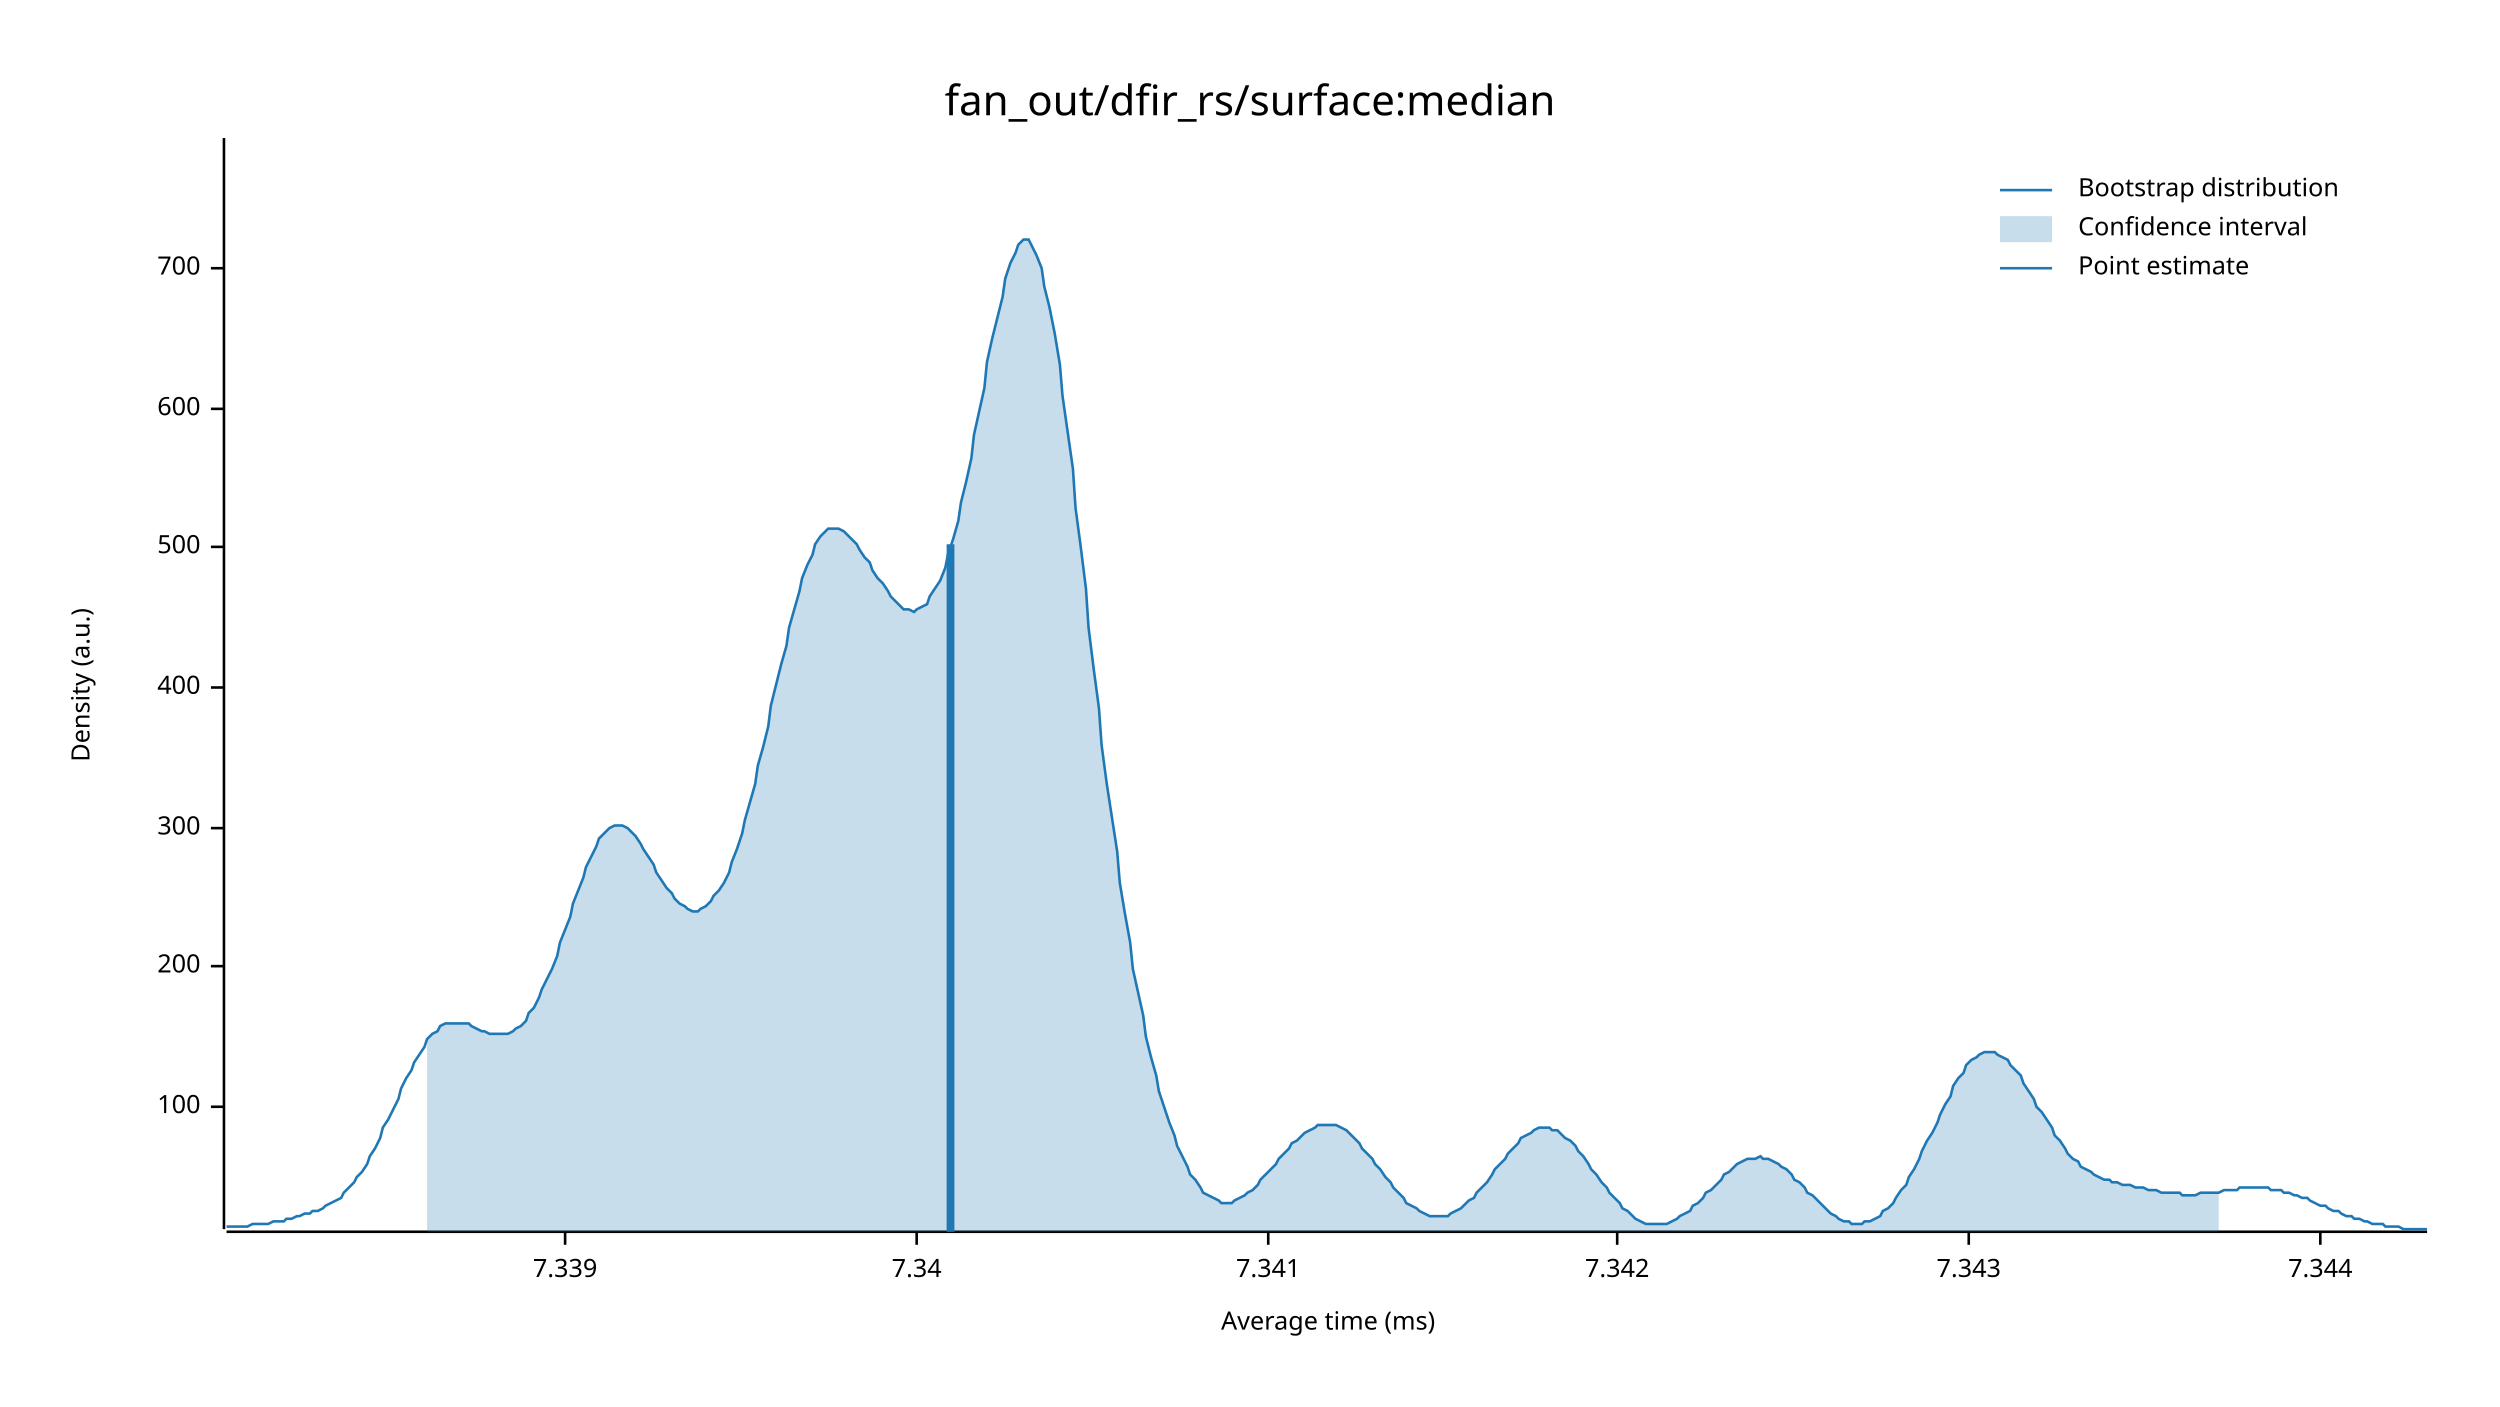
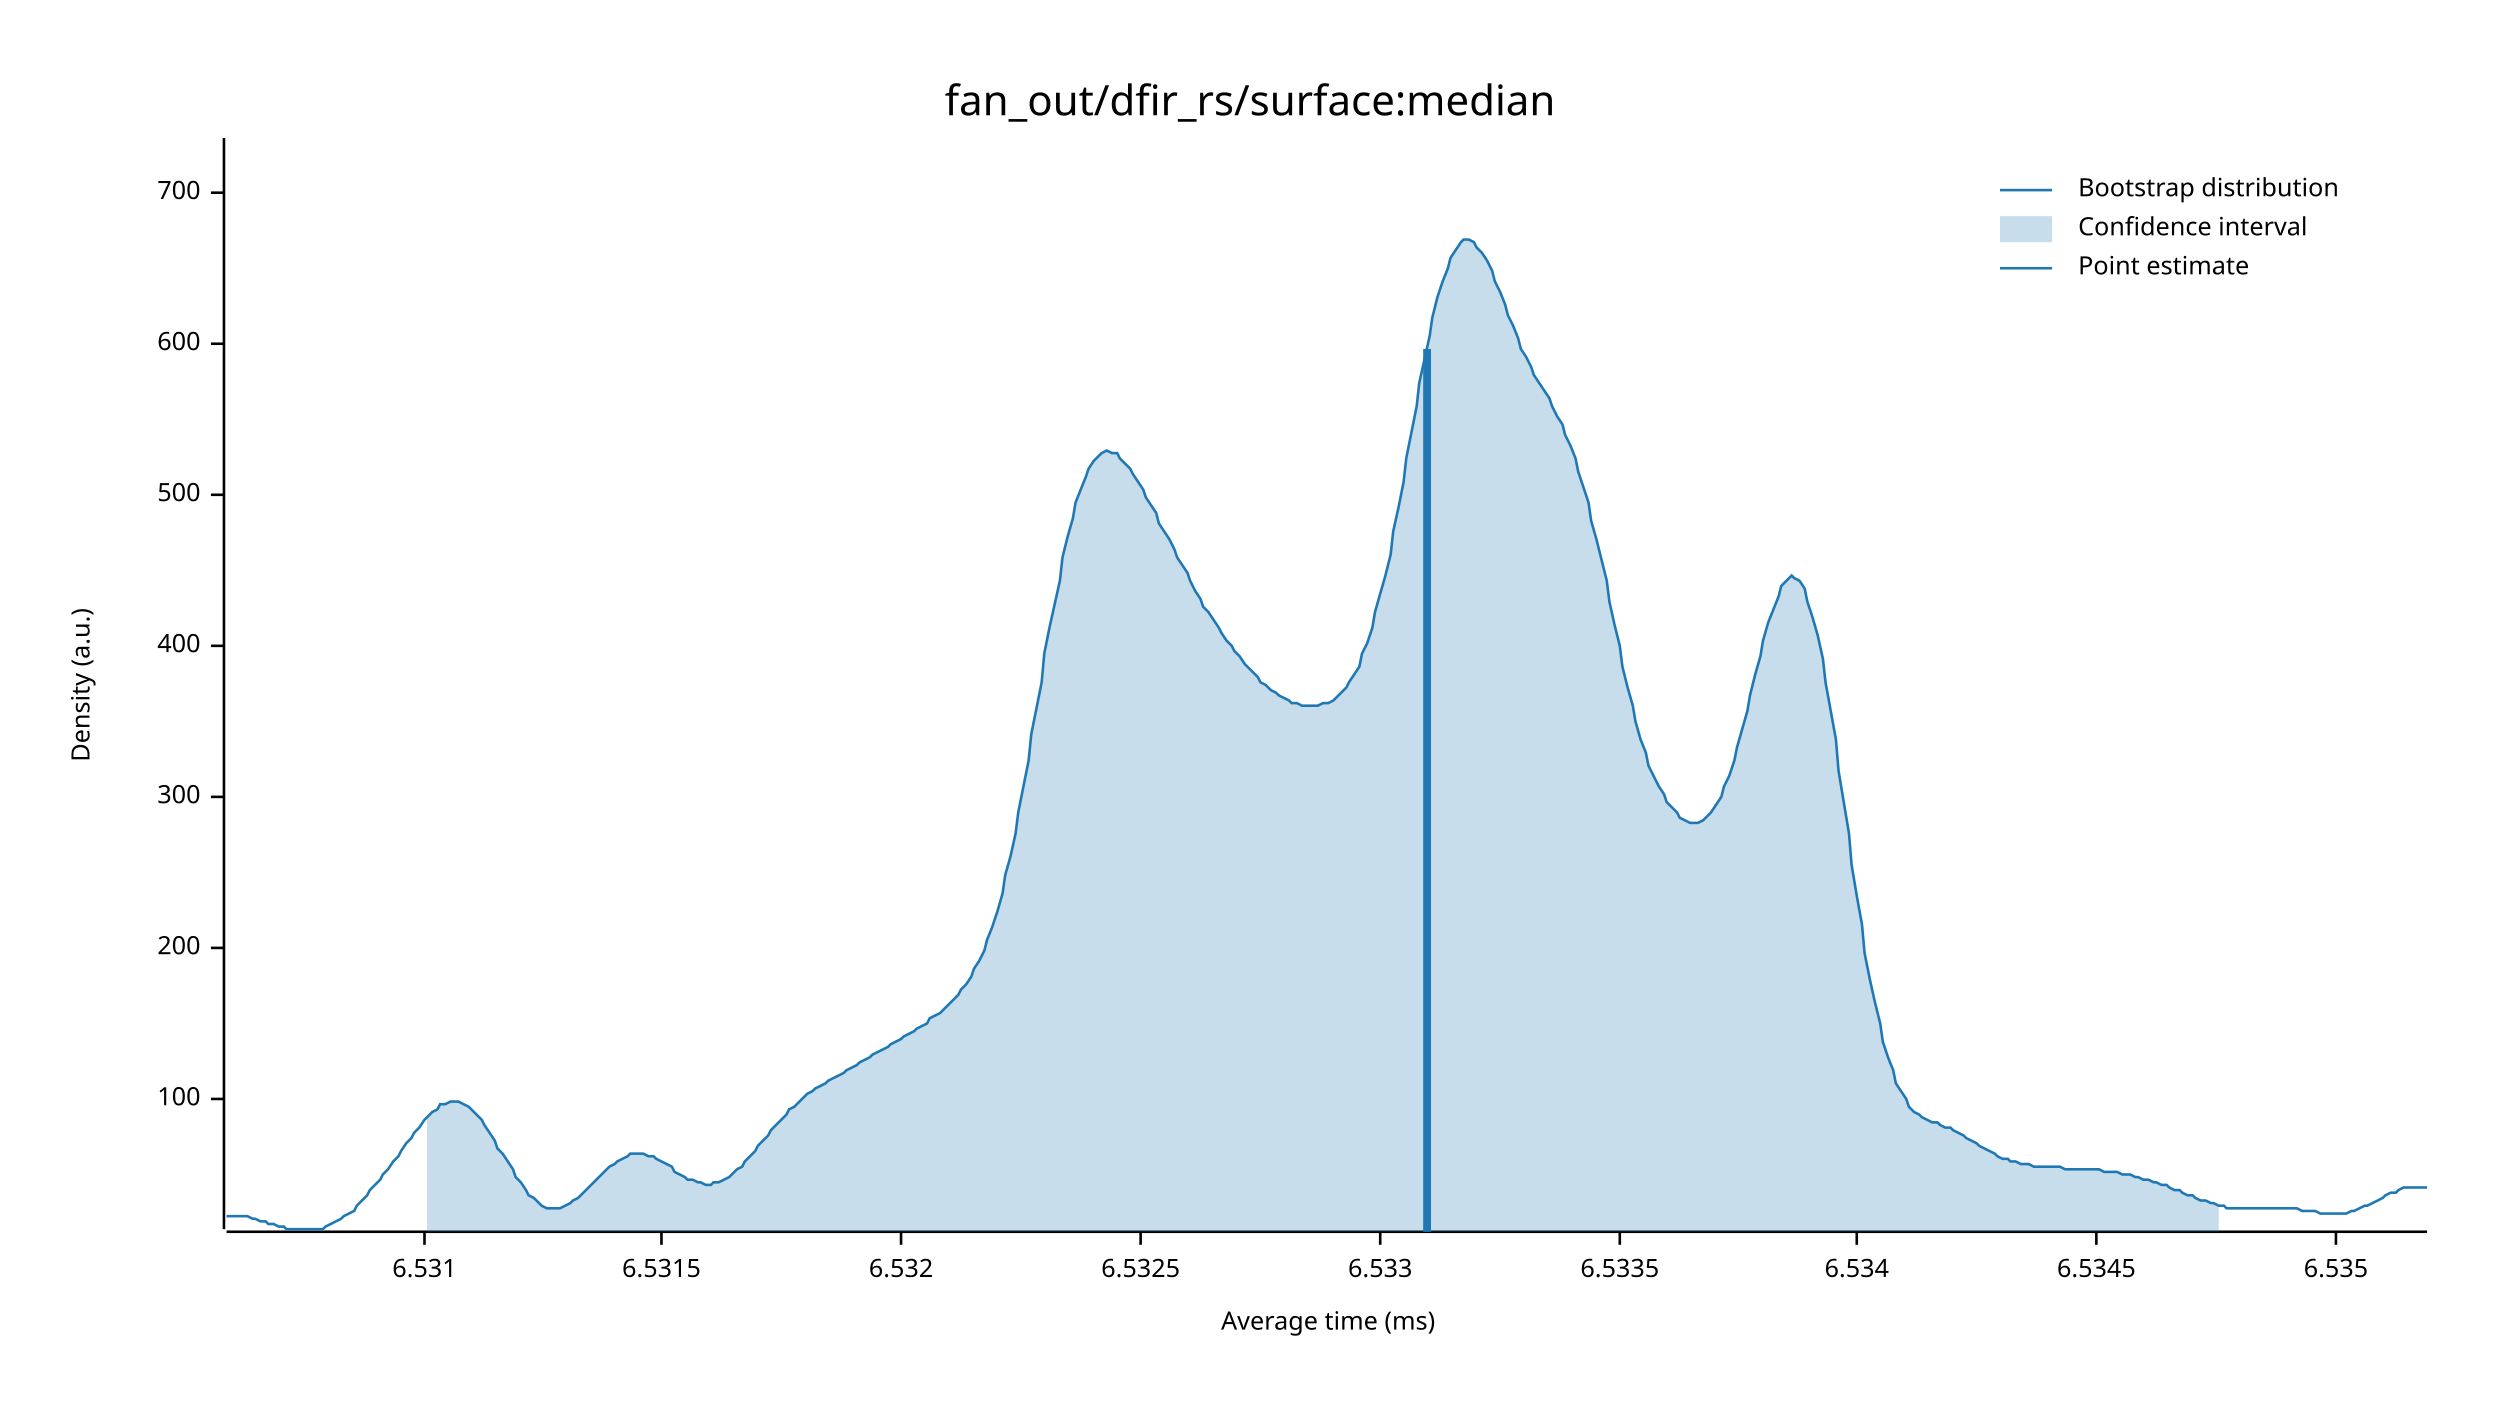
<svg xmlns="http://www.w3.org/2000/svg" width="960" height="540" viewBox="0 0 960 540">
  <text x="480" y="32" dy="0.76em" text-anchor="middle" font-family="sans-serif" font-size="16.129" opacity="1" fill="#000000">
fan_out/dfir_rs/surface:median
</text>
  <text x="27" y="263" dy="0.76em" text-anchor="middle" font-family="sans-serif" font-size="9.677" opacity="1" fill="#000000" transform="rotate(270, 27, 263)">
Density (a.u.)
</text>
  <text x="510" y="513" dy="-0.5ex" text-anchor="middle" font-family="sans-serif" font-size="9.677" opacity="1" fill="#000000">
Average time (ms)
</text>
  <polyline fill="none" opacity="1" stroke="#000000" stroke-width="1" points="86,53 86,472 " />
-   <text x="77" y="425" dy="0.5ex" text-anchor="end" font-family="sans-serif" font-size="9.677" opacity="1" fill="#000000">
+   <text x="77" y="422" dy="0.5ex" text-anchor="end" font-family="sans-serif" font-size="9.677" opacity="1" fill="#000000">
100
</text>
-   <polyline fill="none" opacity="1" stroke="#000000" stroke-width="1" points="81,425 86,425 " />
-   <text x="77" y="371" dy="0.5ex" text-anchor="end" font-family="sans-serif" font-size="9.677" opacity="1" fill="#000000">
+   <polyline fill="none" opacity="1" stroke="#000000" stroke-width="1" points="81,422 86,422 " />
+   <text x="77" y="364" dy="0.5ex" text-anchor="end" font-family="sans-serif" font-size="9.677" opacity="1" fill="#000000">
200
</text>
-   <polyline fill="none" opacity="1" stroke="#000000" stroke-width="1" points="81,371 86,371 " />
-   <text x="77" y="318" dy="0.5ex" text-anchor="end" font-family="sans-serif" font-size="9.677" opacity="1" fill="#000000">
+   <polyline fill="none" opacity="1" stroke="#000000" stroke-width="1" points="81,364 86,364 " />
+   <text x="77" y="306" dy="0.5ex" text-anchor="end" font-family="sans-serif" font-size="9.677" opacity="1" fill="#000000">
300
</text>
-   <polyline fill="none" opacity="1" stroke="#000000" stroke-width="1" points="81,318 86,318 " />
-   <text x="77" y="264" dy="0.5ex" text-anchor="end" font-family="sans-serif" font-size="9.677" opacity="1" fill="#000000">
+   <polyline fill="none" opacity="1" stroke="#000000" stroke-width="1" points="81,306 86,306 " />
+   <text x="77" y="248" dy="0.5ex" text-anchor="end" font-family="sans-serif" font-size="9.677" opacity="1" fill="#000000">
400
</text>
-   <polyline fill="none" opacity="1" stroke="#000000" stroke-width="1" points="81,264 86,264 " />
-   <text x="77" y="210" dy="0.5ex" text-anchor="end" font-family="sans-serif" font-size="9.677" opacity="1" fill="#000000">
+   <polyline fill="none" opacity="1" stroke="#000000" stroke-width="1" points="81,248 86,248 " />
+   <text x="77" y="190" dy="0.5ex" text-anchor="end" font-family="sans-serif" font-size="9.677" opacity="1" fill="#000000">
500
</text>
-   <polyline fill="none" opacity="1" stroke="#000000" stroke-width="1" points="81,210 86,210 " />
-   <text x="77" y="157" dy="0.5ex" text-anchor="end" font-family="sans-serif" font-size="9.677" opacity="1" fill="#000000">
+   <polyline fill="none" opacity="1" stroke="#000000" stroke-width="1" points="81,190 86,190 " />
+   <text x="77" y="132" dy="0.5ex" text-anchor="end" font-family="sans-serif" font-size="9.677" opacity="1" fill="#000000">
600
</text>
-   <polyline fill="none" opacity="1" stroke="#000000" stroke-width="1" points="81,157 86,157 " />
-   <text x="77" y="103" dy="0.5ex" text-anchor="end" font-family="sans-serif" font-size="9.677" opacity="1" fill="#000000">
+   <polyline fill="none" opacity="1" stroke="#000000" stroke-width="1" points="81,132 86,132 " />
+   <text x="77" y="74" dy="0.5ex" text-anchor="end" font-family="sans-serif" font-size="9.677" opacity="1" fill="#000000">
700
</text>
-   <polyline fill="none" opacity="1" stroke="#000000" stroke-width="1" points="81,103 86,103 " />
+   <polyline fill="none" opacity="1" stroke="#000000" stroke-width="1" points="81,74 86,74 " />
  <polyline fill="none" opacity="1" stroke="#000000" stroke-width="1" points="87,473 932,473 " />
-   <text x="217" y="483" dy="0.76em" text-anchor="middle" font-family="sans-serif" font-size="9.677" opacity="1" fill="#000000">
- 7.339
+   <text x="163" y="483" dy="0.76em" text-anchor="middle" font-family="sans-serif" font-size="9.677" opacity="1" fill="#000000">
+ 6.531
</text>
-   <polyline fill="none" opacity="1" stroke="#000000" stroke-width="1" points="217,473 217,478 " />
-   <text x="352" y="483" dy="0.76em" text-anchor="middle" font-family="sans-serif" font-size="9.677" opacity="1" fill="#000000">
- 7.34
+   <polyline fill="none" opacity="1" stroke="#000000" stroke-width="1" points="163,473 163,478 " />
+   <text x="254" y="483" dy="0.76em" text-anchor="middle" font-family="sans-serif" font-size="9.677" opacity="1" fill="#000000">
+ 6.5315
</text>
-   <polyline fill="none" opacity="1" stroke="#000000" stroke-width="1" points="352,473 352,478 " />
-   <text x="487" y="483" dy="0.76em" text-anchor="middle" font-family="sans-serif" font-size="9.677" opacity="1" fill="#000000">
- 7.341
+   <polyline fill="none" opacity="1" stroke="#000000" stroke-width="1" points="254,473 254,478 " />
+   <text x="346" y="483" dy="0.76em" text-anchor="middle" font-family="sans-serif" font-size="9.677" opacity="1" fill="#000000">
+ 6.532
</text>
-   <polyline fill="none" opacity="1" stroke="#000000" stroke-width="1" points="487,473 487,478 " />
-   <text x="621" y="483" dy="0.76em" text-anchor="middle" font-family="sans-serif" font-size="9.677" opacity="1" fill="#000000">
- 7.342
+   <polyline fill="none" opacity="1" stroke="#000000" stroke-width="1" points="346,473 346,478 " />
+   <text x="438" y="483" dy="0.76em" text-anchor="middle" font-family="sans-serif" font-size="9.677" opacity="1" fill="#000000">
+ 6.5325
</text>
-   <polyline fill="none" opacity="1" stroke="#000000" stroke-width="1" points="621,473 621,478 " />
-   <text x="756" y="483" dy="0.76em" text-anchor="middle" font-family="sans-serif" font-size="9.677" opacity="1" fill="#000000">
- 7.343
+   <polyline fill="none" opacity="1" stroke="#000000" stroke-width="1" points="438,473 438,478 " />
+   <text x="530" y="483" dy="0.76em" text-anchor="middle" font-family="sans-serif" font-size="9.677" opacity="1" fill="#000000">
+ 6.533
</text>
-   <polyline fill="none" opacity="1" stroke="#000000" stroke-width="1" points="756,473 756,478 " />
-   <text x="891" y="483" dy="0.76em" text-anchor="middle" font-family="sans-serif" font-size="9.677" opacity="1" fill="#000000">
- 7.344
+   <polyline fill="none" opacity="1" stroke="#000000" stroke-width="1" points="530,473 530,478 " />
+   <text x="622" y="483" dy="0.76em" text-anchor="middle" font-family="sans-serif" font-size="9.677" opacity="1" fill="#000000">
+ 6.5335
</text>
-   <polyline fill="none" opacity="1" stroke="#000000" stroke-width="1" points="891,473 891,478 " />
-   <polyline fill="none" opacity="1" stroke="#1F78B4" stroke-width="1" points="87,471 88,471 90,471 92,471 93,471 95,471 97,470 98,470 100,470 102,470 103,470 105,469 107,469 109,469 110,468 112,468 114,467 115,467 117,466 119,466 120,465 122,465 124,464 125,463 127,462 129,461 131,460 132,458 134,456 136,454 137,452 139,450 141,447 142,444 144,441 146,437 147,433 149,430 151,426 153,422 154,418 156,414 158,411 159,408 161,405 163,402 164,399 166,397 168,396 169,394 171,393 173,393 175,393 176,393 178,393 180,393 181,394 183,395 185,396 186,396 188,397 190,397 191,397 193,397 195,397 197,396 198,395 200,394 202,392 203,389 205,387 207,383 208,380 210,376 212,372 214,367 215,362 217,357 219,352 220,347 222,342 224,337 225,333 227,329 229,325 230,322 232,320 234,318 236,317 237,317 239,317 241,318 242,319 244,321 246,324 247,326 249,329 251,332 252,335 254,338 256,341 258,343 259,345 261,347 263,348 264,349 266,350 268,350 269,349 271,348 273,346 274,344 276,342 278,339 280,335 281,331 283,326 285,320 286,315 288,308 290,301 291,294 293,287 295,279 296,271 298,263 300,255 302,248 303,241 305,234 307,227 308,222 310,217 312,213 313,209 315,206 317,204 318,203 320,203 322,203 324,204 325,205 327,207 329,209 330,211 332,214 334,216 335,219 337,222 339,224 341,227 342,229 344,231 346,233 347,234 349,234 351,235 352,234 354,233 356,232 357,229 359,226 361,223 363,218 364,213 366,207 368,200 369,193 371,185 373,176 374,167 376,158 378,149 379,139 381,130 383,122 385,114 386,107 388,101 390,97 391,94 393,92 395,92 396,94 398,98 400,103 401,110 403,118 405,128 407,140 408,152 410,166 412,180 413,195 415,210 417,226 418,241 420,257 422,272 423,286 425,301 427,314 429,327 430,339 432,351 434,362 435,372 437,381 439,390 440,398 442,406 444,413 445,419 447,425 449,431 451,436 452,440 454,444 456,448 457,451 459,453 461,456 462,458 464,459 466,460 468,461 469,462 471,462 473,462 474,461 476,460 478,459 479,458 481,457 483,455 484,453 486,451 488,449 490,447 491,445 493,443 495,441 496,439 498,438 500,436 501,435 503,434 505,433 506,432 508,432 510,432 512,432 513,432 515,433 517,434 518,435 520,437 522,439 523,441 525,443 527,445 528,447 530,449 532,452 534,454 535,456 537,458 539,460 540,462 542,463 544,464 545,465 547,466 549,467 550,467 552,467 554,467 556,467 557,466 559,465 561,464 562,463 564,461 566,460 567,458 569,456 571,454 573,451 574,449 576,447 578,445 579,443 581,441 583,439 584,437 586,436 588,435 589,434 591,433 593,433 595,433 596,434 598,434 600,436 601,437 603,438 605,440 606,442 608,444 610,447 611,449 613,451 615,454 617,456 618,458 620,460 622,462 623,464 625,465 627,467 628,468 630,469 632,470 633,470 635,470 637,470 639,470 640,470 642,469 644,468 645,467 647,466 649,465 650,463 652,462 654,460 655,458 657,457 659,455 661,453 662,451 664,450 666,448 667,447 669,446 671,445 672,445 674,445 676,444 677,445 679,445 681,446 683,447 684,448 686,449 688,451 689,453 691,454 693,456 694,458 696,459 698,461 700,463 701,464 703,466 705,467 706,468 708,469 710,469 711,470 713,470 715,470 716,469 718,469 720,468 722,467 723,465 725,464 727,462 728,460 730,457 732,455 733,452 735,449 737,445 738,442 740,438 742,435 744,431 745,428 747,424 749,421 750,417 752,414 754,412 755,409 757,407 759,406 760,405 762,404 764,404 766,404 767,405 769,406 771,407 772,409 774,411 776,413 777,416 779,419 781,422 782,425 784,427 786,430 788,433 789,436 791,438 793,441 794,443 796,445 798,446 799,448 801,449 803,450 804,451 806,452 808,453 810,453 811,454 813,454 815,455 816,455 818,455 820,456 821,456 823,456 825,457 827,457 828,457 830,458 832,458 833,458 835,458 837,458 838,459 840,459 842,459 843,459 845,458 847,458 849,458 850,458 852,458 854,457 855,457 857,457 859,457 860,456 862,456 864,456 865,456 867,456 869,456 871,456 872,457 874,457 876,457 877,458 879,458 881,459 882,459 884,460 886,460 887,461 889,462 891,463 893,463 894,464 896,465 898,465 899,466 901,467 903,467 904,468 906,468 908,469 909,469 911,470 913,470 915,470 916,471 918,471 920,471 921,471 923,472 925,472 926,472 928,472 930,472 932,472 " />
-   <polygon opacity="0.25" fill="#1F78B4" points="164,399 166,397 168,396 169,394 171,393 173,393 175,393 176,393 178,393 180,393 181,394 183,395 185,396 186,396 188,397 190,397 191,397 193,397 195,397 197,396 198,395 200,394 202,392 203,389 205,387 207,383 208,380 210,376 212,372 214,367 215,362 217,357 219,352 220,347 222,342 224,337 225,333 227,329 229,325 230,322 232,320 234,318 236,317 237,317 239,317 241,318 242,319 244,321 246,324 247,326 249,329 251,332 252,335 254,338 256,341 258,343 259,345 261,347 263,348 264,349 266,350 268,350 269,349 271,348 273,346 274,344 276,342 278,339 280,335 281,331 283,326 285,320 286,315 288,308 290,301 291,294 293,287 295,279 296,271 298,263 300,255 302,248 303,241 305,234 307,227 308,222 310,217 312,213 313,209 315,206 317,204 318,203 320,203 322,203 324,204 325,205 327,207 329,209 330,211 332,214 334,216 335,219 337,222 339,224 341,227 342,229 344,231 346,233 347,234 349,234 351,235 352,234 354,233 356,232 357,229 359,226 361,223 363,218 364,213 366,207 368,200 369,193 371,185 373,176 374,167 376,158 378,149 379,139 381,130 383,122 385,114 386,107 388,101 390,97 391,94 393,92 395,92 396,94 398,98 400,103 401,110 403,118 405,128 407,140 408,152 410,166 412,180 413,195 415,210 417,226 418,241 420,257 422,272 423,286 425,301 427,314 429,327 430,339 432,351 434,362 435,372 437,381 439,390 440,398 442,406 444,413 445,419 447,425 449,431 451,436 452,440 454,444 456,448 457,451 459,453 461,456 462,458 464,459 466,460 468,461 469,462 471,462 473,462 474,461 476,460 478,459 479,458 481,457 483,455 484,453 486,451 488,449 490,447 491,445 493,443 495,441 496,439 498,438 500,436 501,435 503,434 505,433 506,432 508,432 510,432 512,432 513,432 515,433 517,434 518,435 520,437 522,439 523,441 525,443 527,445 528,447 530,449 532,452 534,454 535,456 537,458 539,460 540,462 542,463 544,464 545,465 547,466 549,467 550,467 552,467 554,467 556,467 557,466 559,465 561,464 562,463 564,461 566,460 567,458 569,456 571,454 573,451 574,449 576,447 578,445 579,443 581,441 583,439 584,437 586,436 588,435 589,434 591,433 593,433 595,433 596,434 598,434 600,436 601,437 603,438 605,440 606,442 608,444 610,447 611,449 613,451 615,454 617,456 618,458 620,460 622,462 623,464 625,465 627,467 628,468 630,469 632,470 633,470 635,470 637,470 639,470 640,470 642,469 644,468 645,467 647,466 649,465 650,463 652,462 654,460 655,458 657,457 659,455 661,453 662,451 664,450 666,448 667,447 669,446 671,445 672,445 674,445 676,444 677,445 679,445 681,446 683,447 684,448 686,449 688,451 689,453 691,454 693,456 694,458 696,459 698,461 700,463 701,464 703,466 705,467 706,468 708,469 710,469 711,470 713,470 715,470 716,469 718,469 720,468 722,467 723,465 725,464 727,462 728,460 730,457 732,455 733,452 735,449 737,445 738,442 740,438 742,435 744,431 745,428 747,424 749,421 750,417 752,414 754,412 755,409 757,407 759,406 760,405 762,404 764,404 766,404 767,405 769,406 771,407 772,409 774,411 776,413 777,416 779,419 781,422 782,425 784,427 786,430 788,433 789,436 791,438 793,441 794,443 796,445 798,446 799,448 801,449 803,450 804,451 806,452 808,453 810,453 811,454 813,454 815,455 816,455 818,455 820,456 821,456 823,456 825,457 827,457 828,457 830,458 832,458 833,458 835,458 837,458 838,459 840,459 842,459 843,459 845,458 847,458 849,458 850,458 852,458 852,473 164,473 " />
-   <polyline fill="none" opacity="1" stroke="#1F78B4" stroke-width="3" points="365,473 365,209 " />
+   <polyline fill="none" opacity="1" stroke="#000000" stroke-width="1" points="622,473 622,478 " />
+   <text x="713" y="483" dy="0.76em" text-anchor="middle" font-family="sans-serif" font-size="9.677" opacity="1" fill="#000000">
+ 6.534
+ </text>
+   <polyline fill="none" opacity="1" stroke="#000000" stroke-width="1" points="713,473 713,478 " />
+   <text x="805" y="483" dy="0.76em" text-anchor="middle" font-family="sans-serif" font-size="9.677" opacity="1" fill="#000000">
+ 6.5345
+ </text>
+   <polyline fill="none" opacity="1" stroke="#000000" stroke-width="1" points="805,473 805,478 " />
+   <text x="897" y="483" dy="0.76em" text-anchor="middle" font-family="sans-serif" font-size="9.677" opacity="1" fill="#000000">
+ 6.535
+ </text>
+   <polyline fill="none" opacity="1" stroke="#000000" stroke-width="1" points="897,473 897,478 " />
+   <polyline fill="none" opacity="1" stroke="#1F78B4" stroke-width="1" points="87,467 88,467 90,467 92,467 93,467 95,467 97,468 98,468 100,469 102,469 103,470 105,470 107,471 109,471 110,472 112,472 114,472 115,472 117,472 119,472 120,472 122,472 124,472 125,471 127,470 129,469 131,468 132,467 134,466 136,465 137,463 139,461 141,459 142,457 144,455 146,453 147,451 149,449 151,446 153,444 154,442 156,439 158,437 159,435 161,433 163,430 164,429 166,427 168,426 169,424 171,424 173,423 175,423 176,423 178,424 180,425 181,426 183,428 185,430 186,432 188,435 190,438 191,441 193,443 195,446 197,449 198,452 200,454 202,457 203,459 205,460 207,462 208,463 210,464 212,464 214,464 215,464 217,463 219,462 220,461 222,460 224,458 225,457 227,455 229,453 230,452 232,450 234,448 236,447 237,446 239,445 241,444 242,443 244,443 246,443 247,443 249,444 251,444 252,445 254,446 256,447 258,448 259,450 261,451 263,452 264,453 266,453 268,454 269,454 271,455 273,455 274,454 276,454 278,453 280,452 281,451 283,449 285,448 286,446 288,444 290,442 291,440 293,438 295,436 296,434 298,432 300,430 302,428 303,426 305,425 307,423 308,422 310,420 312,419 313,418 315,417 317,416 318,415 320,414 322,413 324,412 325,411 327,410 329,409 330,408 332,407 334,406 335,405 337,404 339,403 341,402 342,401 344,400 346,399 347,398 349,397 351,396 352,395 354,394 356,393 357,391 359,390 361,389 363,387 364,386 366,384 368,382 369,380 371,378 373,375 374,372 376,369 378,365 379,361 381,356 383,350 385,343 386,336 388,329 390,320 391,312 393,302 395,292 396,282 398,272 400,262 401,251 403,241 405,232 407,223 408,214 410,206 412,199 413,193 415,188 417,183 418,180 420,177 422,175 423,174 425,173 427,174 429,174 430,176 432,178 434,180 435,182 437,185 439,188 440,191 442,194 444,197 445,201 447,204 449,207 451,211 452,214 454,217 456,220 457,223 459,227 461,230 462,233 464,235 466,238 468,241 469,243 471,246 473,248 474,250 476,252 478,255 479,256 481,258 483,260 484,262 486,263 488,265 490,266 491,267 493,268 495,269 496,270 498,270 500,271 501,271 503,271 505,271 506,271 508,270 510,270 512,269 513,268 515,266 517,264 518,262 520,259 522,256 523,251 525,247 527,241 528,235 530,228 532,221 534,213 535,204 537,195 539,185 540,176 542,166 544,156 545,147 547,138 549,129 550,122 552,114 554,108 556,103 557,99 559,96 561,93 562,92 564,92 566,93 567,95 569,97 571,100 573,104 574,108 576,112 578,117 579,121 581,125 583,130 584,134 586,137 588,141 589,144 591,147 593,150 595,153 596,156 598,160 600,163 601,167 603,171 605,176 606,181 608,187 610,193 611,200 613,207 615,215 617,223 618,231 620,240 622,248 623,256 625,264 627,271 628,277 630,284 632,289 633,294 635,298 637,302 639,305 640,308 642,310 644,312 645,314 647,315 649,316 650,316 652,316 654,315 655,314 657,312 659,309 661,306 662,302 664,298 666,292 667,287 669,280 671,273 672,267 674,259 676,252 677,246 679,239 681,234 683,229 684,225 686,223 688,221 689,222 691,223 693,226 694,231 696,237 698,244 700,253 701,262 703,273 705,284 706,296 708,308 710,320 711,332 713,344 715,355 716,366 718,376 720,385 722,393 723,400 725,406 727,411 728,416 730,419 732,422 733,425 735,427 737,428 738,429 740,430 742,431 744,431 745,432 747,433 749,433 750,434 752,435 754,436 755,437 757,438 759,439 760,440 762,441 764,442 766,443 767,444 769,445 771,445 772,446 774,446 776,447 777,447 779,447 781,448 782,448 784,448 786,448 788,448 789,448 791,448 793,449 794,449 796,449 798,449 799,449 801,449 803,449 804,449 806,449 808,450 810,450 811,450 813,450 815,451 816,451 818,451 820,452 821,452 823,453 825,453 827,454 828,454 830,455 832,455 833,456 835,457 837,457 838,458 840,459 842,459 843,460 845,461 847,461 849,462 850,462 852,463 854,463 855,464 857,464 859,464 860,464 862,464 864,464 865,464 867,464 869,464 871,464 872,464 874,464 876,464 877,464 879,464 881,464 882,464 884,465 886,465 887,465 889,465 891,466 893,466 894,466 896,466 898,466 899,466 901,466 903,465 904,465 906,464 908,463 909,463 911,462 913,461 915,460 916,459 918,458 920,458 921,457 923,456 925,456 926,456 928,456 930,456 932,456 " />
+   <polygon opacity="0.25" fill="#1F78B4" points="164,429 166,427 168,426 169,424 171,424 173,423 175,423 176,423 178,424 180,425 181,426 183,428 185,430 186,432 188,435 190,438 191,441 193,443 195,446 197,449 198,452 200,454 202,457 203,459 205,460 207,462 208,463 210,464 212,464 214,464 215,464 217,463 219,462 220,461 222,460 224,458 225,457 227,455 229,453 230,452 232,450 234,448 236,447 237,446 239,445 241,444 242,443 244,443 246,443 247,443 249,444 251,444 252,445 254,446 256,447 258,448 259,450 261,451 263,452 264,453 266,453 268,454 269,454 271,455 273,455 274,454 276,454 278,453 280,452 281,451 283,449 285,448 286,446 288,444 290,442 291,440 293,438 295,436 296,434 298,432 300,430 302,428 303,426 305,425 307,423 308,422 310,420 312,419 313,418 315,417 317,416 318,415 320,414 322,413 324,412 325,411 327,410 329,409 330,408 332,407 334,406 335,405 337,404 339,403 341,402 342,401 344,400 346,399 347,398 349,397 351,396 352,395 354,394 356,393 357,391 359,390 361,389 363,387 364,386 366,384 368,382 369,380 371,378 373,375 374,372 376,369 378,365 379,361 381,356 383,350 385,343 386,336 388,329 390,320 391,312 393,302 395,292 396,282 398,272 400,262 401,251 403,241 405,232 407,223 408,214 410,206 412,199 413,193 415,188 417,183 418,180 420,177 422,175 423,174 425,173 427,174 429,174 430,176 432,178 434,180 435,182 437,185 439,188 440,191 442,194 444,197 445,201 447,204 449,207 451,211 452,214 454,217 456,220 457,223 459,227 461,230 462,233 464,235 466,238 468,241 469,243 471,246 473,248 474,250 476,252 478,255 479,256 481,258 483,260 484,262 486,263 488,265 490,266 491,267 493,268 495,269 496,270 498,270 500,271 501,271 503,271 505,271 506,271 508,270 510,270 512,269 513,268 515,266 517,264 518,262 520,259 522,256 523,251 525,247 527,241 528,235 530,228 532,221 534,213 535,204 537,195 539,185 540,176 542,166 544,156 545,147 547,138 549,129 550,122 552,114 554,108 556,103 557,99 559,96 561,93 562,92 564,92 566,93 567,95 569,97 571,100 573,104 574,108 576,112 578,117 579,121 581,125 583,130 584,134 586,137 588,141 589,144 591,147 593,150 595,153 596,156 598,160 600,163 601,167 603,171 605,176 606,181 608,187 610,193 611,200 613,207 615,215 617,223 618,231 620,240 622,248 623,256 625,264 627,271 628,277 630,284 632,289 633,294 635,298 637,302 639,305 640,308 642,310 644,312 645,314 647,315 649,316 650,316 652,316 654,315 655,314 657,312 659,309 661,306 662,302 664,298 666,292 667,287 669,280 671,273 672,267 674,259 676,252 677,246 679,239 681,234 683,229 684,225 686,223 688,221 689,222 691,223 693,226 694,231 696,237 698,244 700,253 701,262 703,273 705,284 706,296 708,308 710,320 711,332 713,344 715,355 716,366 718,376 720,385 722,393 723,400 725,406 727,411 728,416 730,419 732,422 733,425 735,427 737,428 738,429 740,430 742,431 744,431 745,432 747,433 749,433 750,434 752,435 754,436 755,437 757,438 759,439 760,440 762,441 764,442 766,443 767,444 769,445 771,445 772,446 774,446 776,447 777,447 779,447 781,448 782,448 784,448 786,448 788,448 789,448 791,448 793,449 794,449 796,449 798,449 799,449 801,449 803,449 804,449 806,449 808,450 810,450 811,450 813,450 815,451 816,451 818,451 820,452 821,452 823,453 825,453 827,454 828,454 830,455 832,455 833,456 835,457 837,457 838,458 840,459 842,459 843,460 845,461 847,461 849,462 850,462 852,463 852,473 164,473 " />
+   <polyline fill="none" opacity="1" stroke="#1F78B4" stroke-width="3" points="548,473 548,134 " />
  <text x="798" y="68" dy="0.76em" text-anchor="start" font-family="sans-serif" font-size="9.677" opacity="1" fill="#000000">
Bootstrap distribution
</text>
  <text x="798" y="83" dy="0.76em" text-anchor="start" font-family="sans-serif" font-size="9.677" opacity="1" fill="#000000">
Confidence interval
</text>
  <text x="798" y="98" dy="0.76em" text-anchor="start" font-family="sans-serif" font-size="9.677" opacity="1" fill="#000000">
Point estimate
</text>
  <polyline fill="none" opacity="1" stroke="#1F78B4" stroke-width="1" points="768,73 788,73 " />
  <rect x="768" y="83" width="20" height="10" opacity="0.25" fill="#1F78B4" stroke="none" />
  <polyline fill="none" opacity="1" stroke="#1F78B4" stroke-width="1" points="768,103 788,103 " />
</svg>
